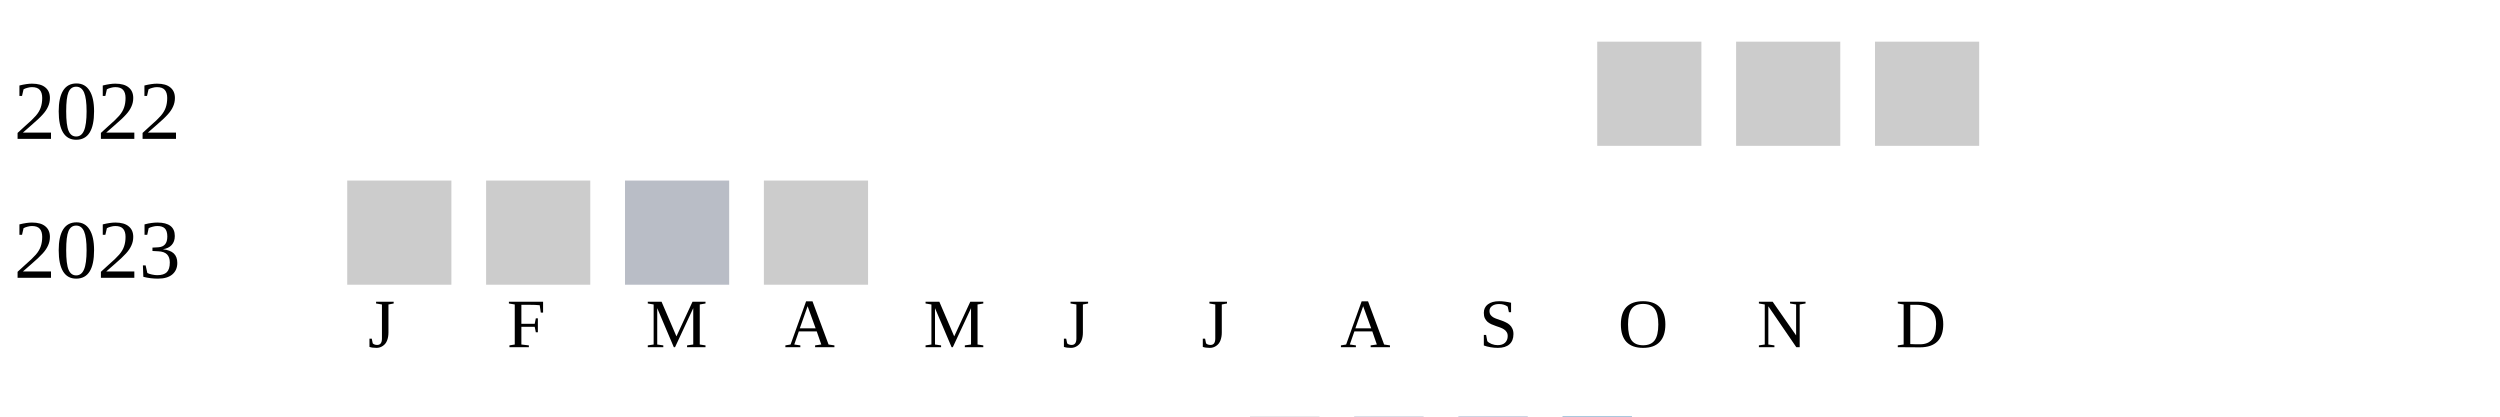
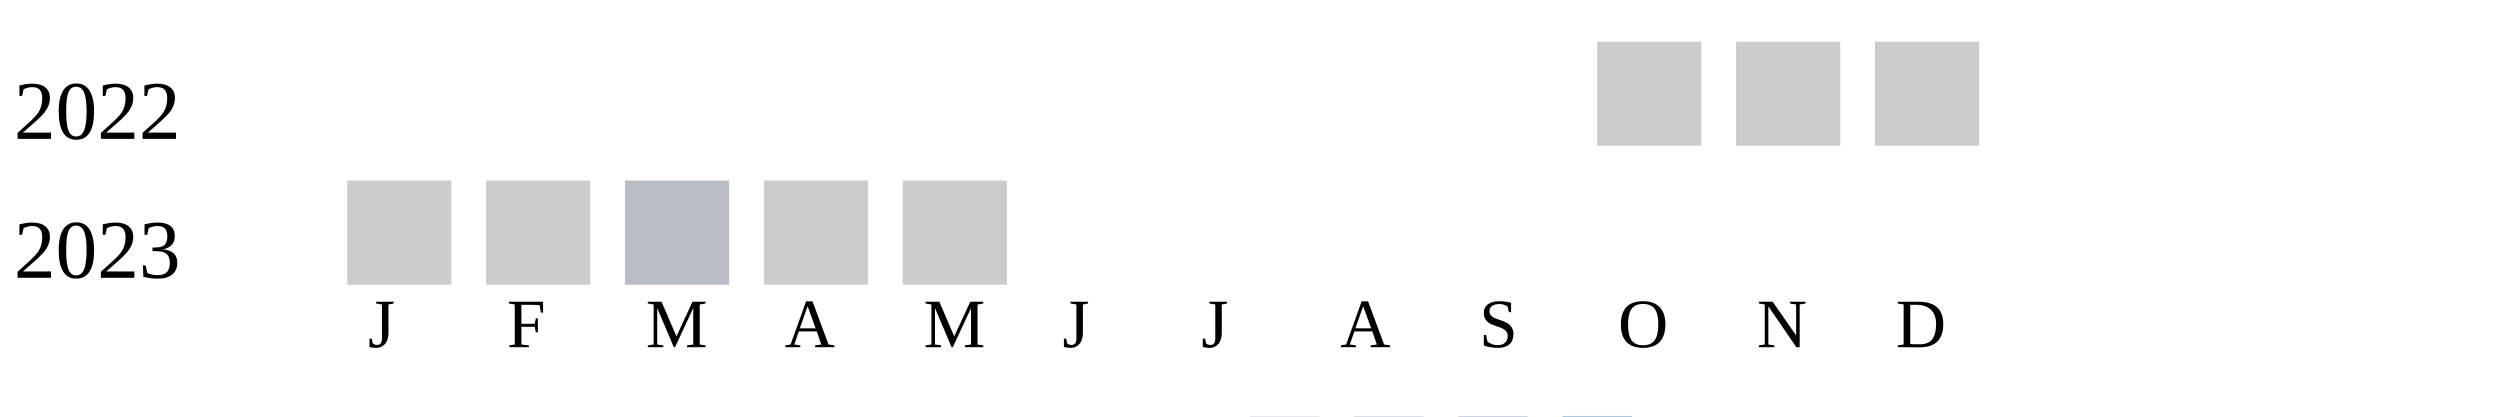
<svg xmlns="http://www.w3.org/2000/svg" width="360" height="60">
  <g transform="translate(0 0)">
    <text x="2" y="20">2022</text>
    <rect x="230" y="6" width="15" height="15" fill="#cccccc" />
    <rect x="250" y="6" width="15" height="15" fill="#cccccc" />
    <rect x="270" y="6" width="15" height="15" fill="#cccccc" />
  </g>
  <g transform="translate(0 20)">
    <text x="2" y="20">2023</text>
    <rect x="50" y="6" width="15" height="15" fill="#cccccc" />
    <rect x="70" y="6" width="15" height="15" fill="#cccccc" />
    <rect x="90" y="6" width="15" height="15" fill="#b9bdc6" />
    <rect x="110" y="6" width="15" height="15" fill="#cccccc" />
+     <rect x="130" y="6" width="15" height="15" fill="#cccccc" />
  </g>
  <text style="font-size: 10px; text-align: center" x="53" y="50">J</text>
  <text style="font-size: 10px; text-align: center" x="73" y="50">F</text>
  <text style="font-size: 10px; text-align: center" x="93" y="50">M</text>
  <text style="font-size: 10px; text-align: center" x="113" y="50">A</text>
  <text style="font-size: 10px; text-align: center" x="133" y="50">M</text>
  <text style="font-size: 10px; text-align: center" x="153" y="50">J</text>
  <text style="font-size: 10px; text-align: center" x="173" y="50">J</text>
  <text style="font-size: 10px; text-align: center" x="193" y="50">A</text>
  <text style="font-size: 10px; text-align: center" x="213" y="50">S</text>
  <text style="font-size: 10px; text-align: center" x="233" y="50">O</text>
  <text style="font-size: 10px; text-align: center" x="253" y="50">N</text>
  <text style="font-size: 10px; text-align: center" x="273" y="50">D</text>
  <text style="font-size: 10px;" x="155" y="69">Less</text>
  <rect fill="#b9bdc6" width="10" height="10" x="180" y="60" />
  <rect fill="#919fba" width="10" height="10" x="195" y="60" />
  <rect fill="#6882ae" width="10" height="10" x="210" y="60" />
  <rect fill="#005a9c" width="10" height="10" x="225" y="60" />
  <text x="240" y="69" style="font-size: 10px;">More</text>
</svg>
